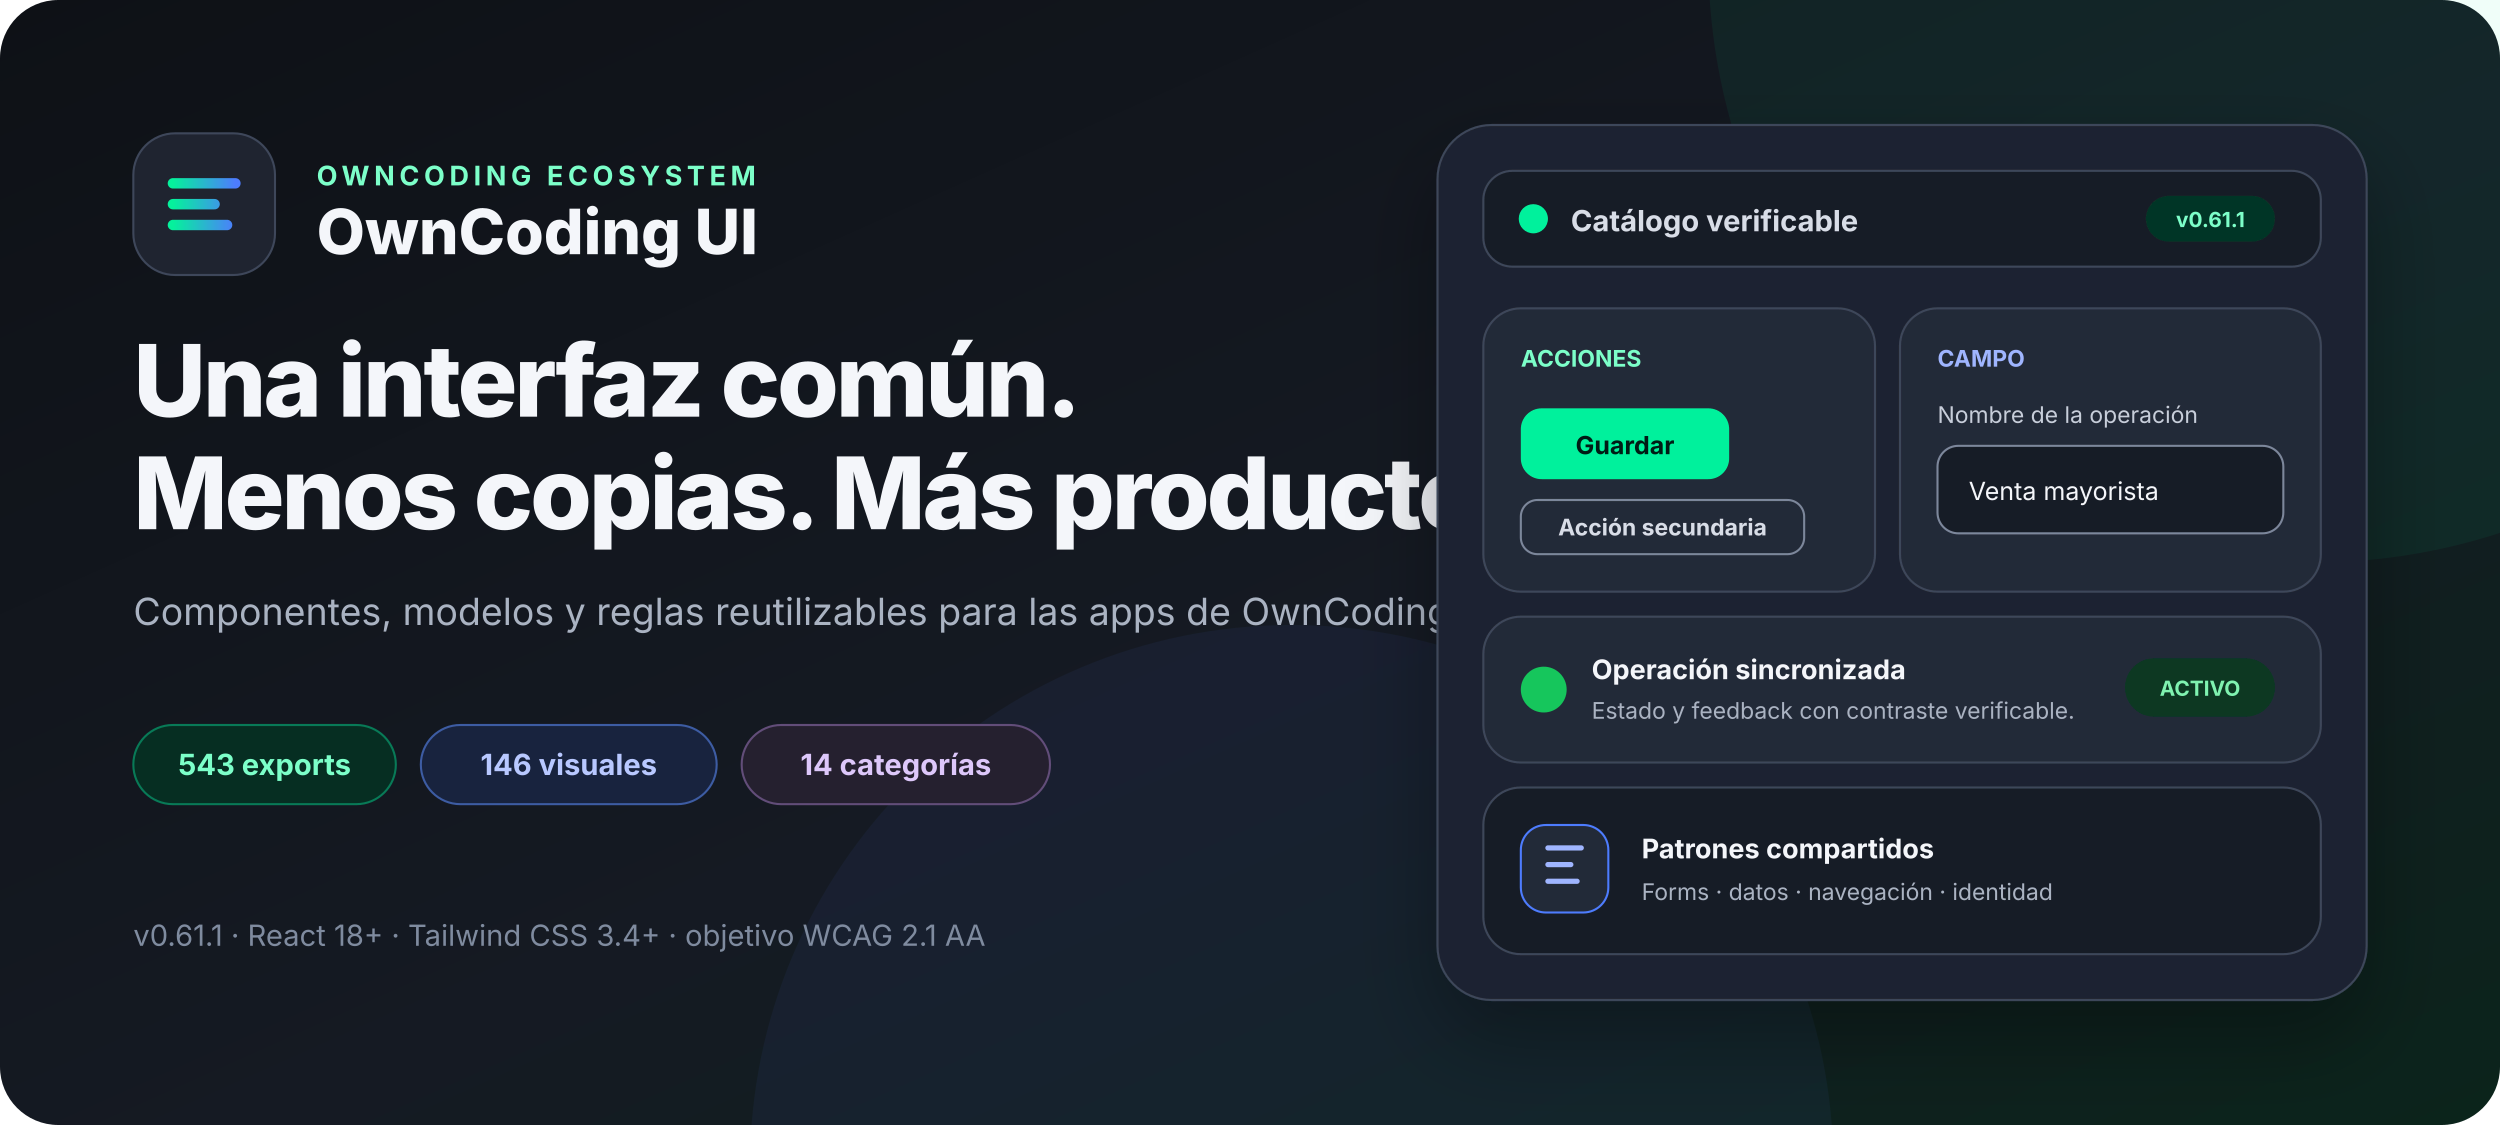
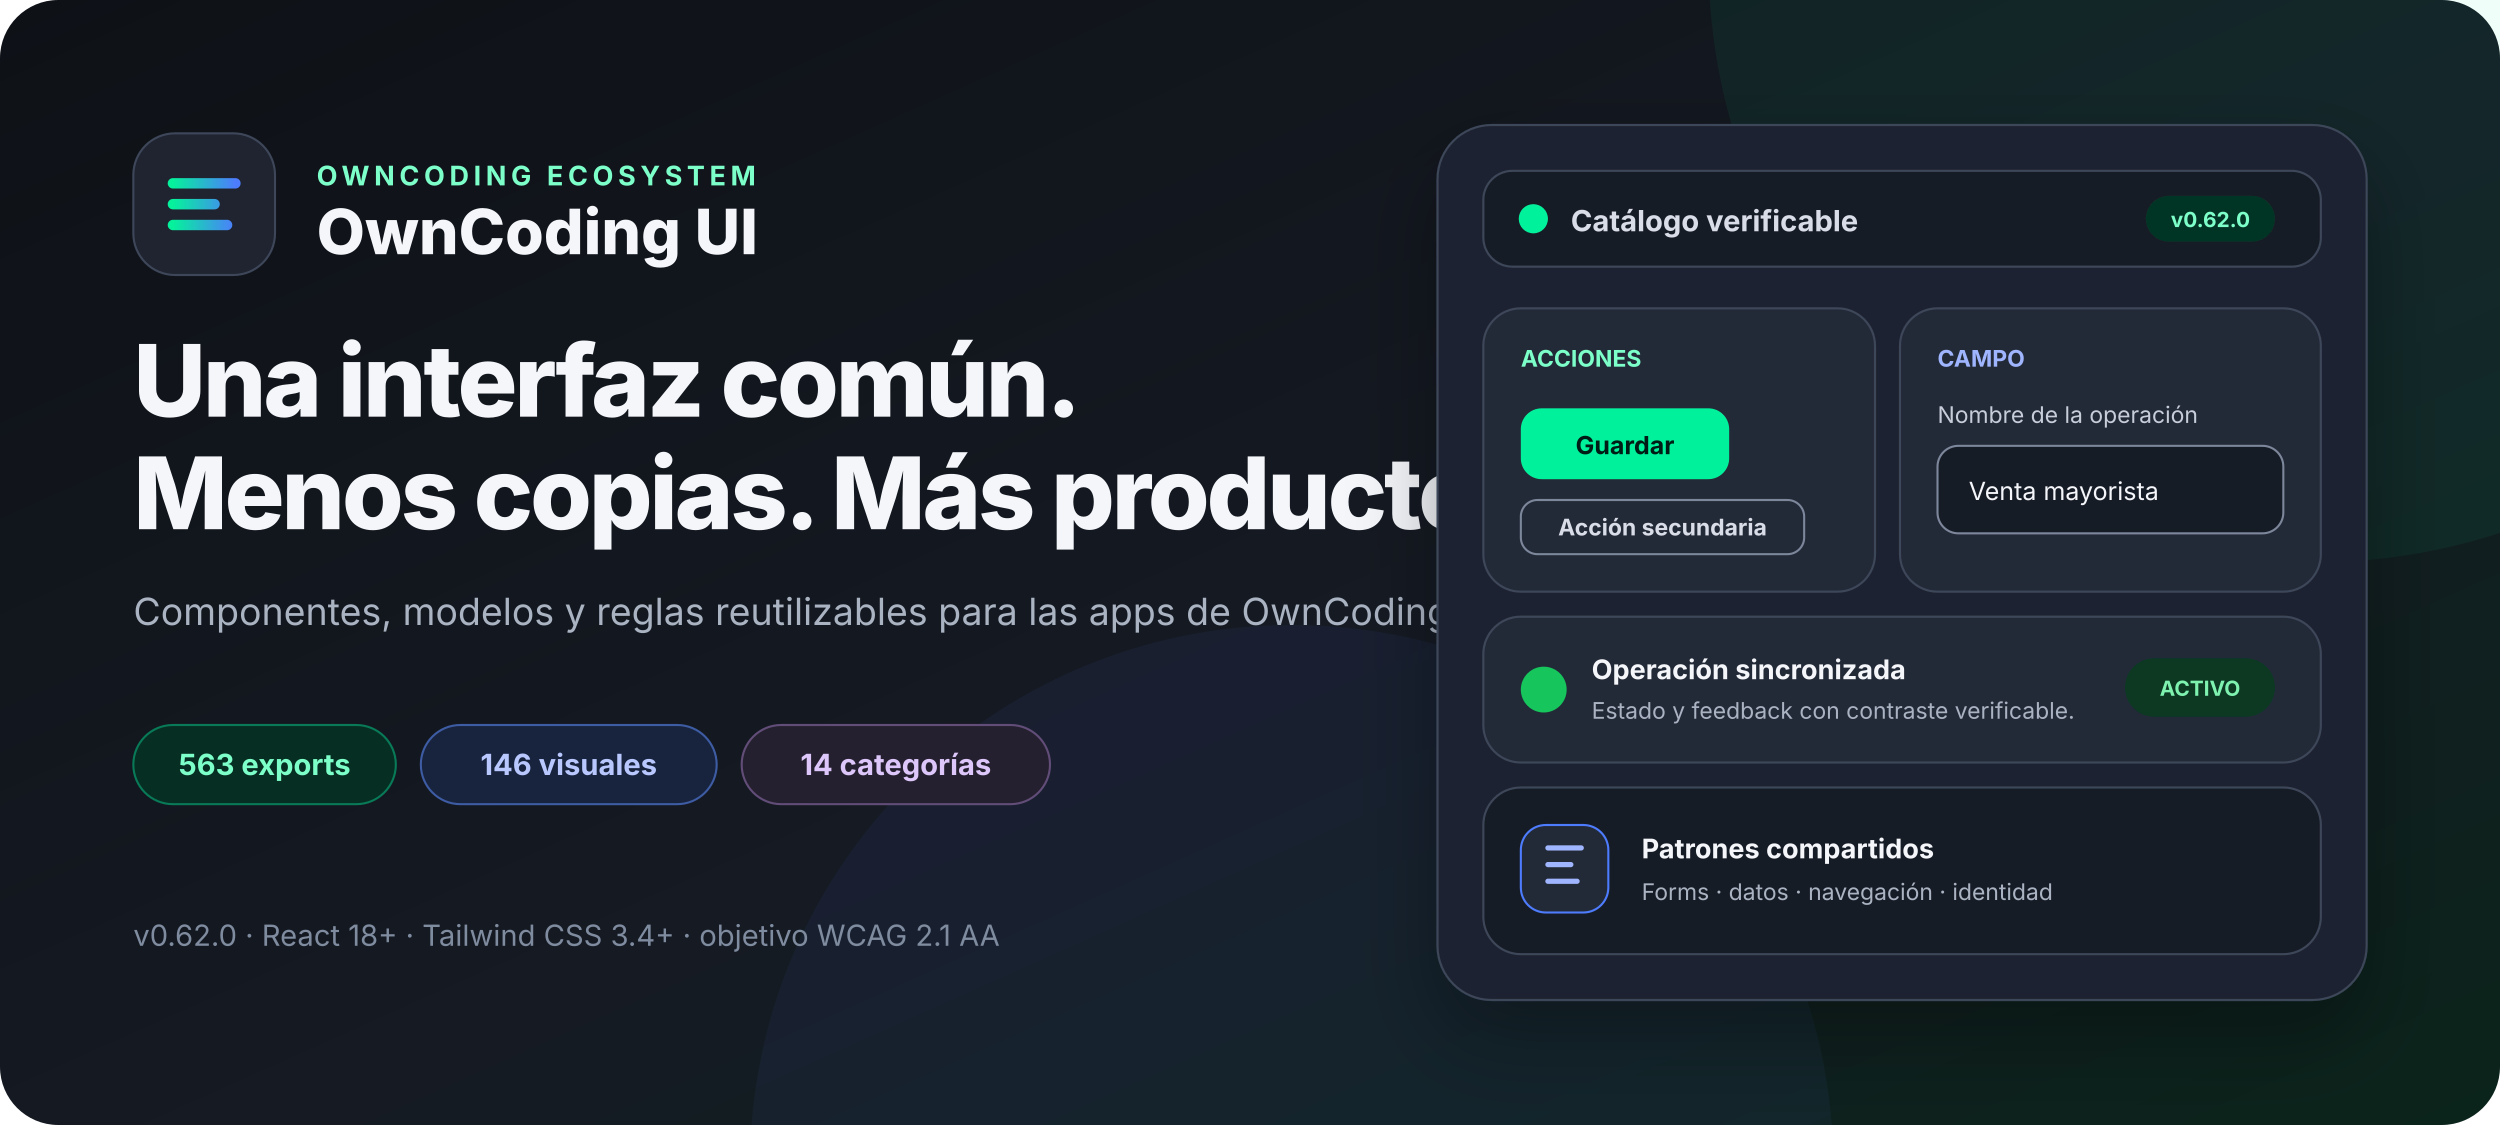
<svg xmlns="http://www.w3.org/2000/svg" width="1200" height="540" viewBox="0 0 1200 540" role="img" aria-labelledby="title desc">
  <defs>
    <linearGradient id="canvas" x1="0" x2="1" y1="0" y2="1">
      <stop offset="0" stop-color="#0e1116" />
      <stop offset="0.55" stop-color="#151a23" />
      <stop offset="1" stop-color="#0b241b" />
    </linearGradient>
    <linearGradient id="accent" x1="0" x2="1">
      <stop stop-color="#05f19c" />
      <stop offset="1" stop-color="#4d7cfe" />
    </linearGradient>
    <filter id="shadow" x="-20%" y="-20%" width="140%" height="160%">
      <feDropShadow dx="0" dy="18" stdDeviation="20" flood-color="#000" flood-opacity=".32" />
    </filter>
  </defs>
  <rect width="1200" height="540" rx="28" fill="url(#canvas)" />
  <circle cx="1110" cy="-20" r="290" fill="#05f19c" opacity=".06" />
  <circle cx="620" cy="560" r="260" fill="#4d7cfe" opacity=".06" />
  <g font-family="Inter, ui-sans-serif, system-ui, -apple-system, BlinkMacSystemFont, Segoe UI, sans-serif">
    <g transform="translate(64 64)">
      <rect width="68" height="68" rx="20" fill="#1f2430" stroke="#3e475a" />
      <path d="M19 24h30M19 34h20M19 44h26" fill="none" stroke="url(#accent)" stroke-width="5" stroke-linecap="round" />
      <text x="88" y="25" fill="#7cffc9" font-size="13" font-weight="700" letter-spacing="2.2">OWNCODING ECOSYSTEM</text>
      <text x="88" y="58" fill="#f4f6fa" font-size="30" font-weight="760">OwnCoding UI</text>
    </g>
    <text x="64" y="200" fill="#f4f6fa" font-size="48" font-weight="780" letter-spacing="-1.5">Una interfaz común.</text>
    <text x="64" y="254" fill="#f4f6fa" font-size="48" font-weight="780" letter-spacing="-1.5">Menos copias. Más producto.</text>
    <text x="64" y="300" fill="#aab3c2" font-size="18">Componentes, modelos y reglas reutilizables para las apps de OwnCoding.</text>
    <g transform="translate(64 348)" font-size="14" font-weight="680">
      <rect width="126" height="38" rx="19" fill="#062e22" stroke="#087a57" />
-       <text x="63" y="24" fill="#7cffc9" text-anchor="middle">543 exports</text>
+       <text x="63" y="24" fill="#7cffc9" text-anchor="middle">563 exports</text>
      <rect x="138" width="142" height="38" rx="19" fill="#18233e" stroke="#3d5ca3" />
      <text x="209" y="24" fill="#b8c8ff" text-anchor="middle">146 visuales</text>
      <rect x="292" width="148" height="38" rx="19" fill="#25202f" stroke="#624d79" />
      <text x="366" y="24" fill="#ddc7fa" text-anchor="middle">14 categorías</text>
    </g>
-     <text x="64" y="454" fill="#7f8b9f" font-size="14">v0.61.1 · React 18+ · Tailwind CSS 3.4+ · objetivo WCAG 2.1 AA</text>
+     <text x="64" y="454" fill="#7f8b9f" font-size="14">v0.62.0 · React 18+ · Tailwind CSS 3.4+ · objetivo WCAG 2.1 AA</text>
    <g transform="translate(690 60)" filter="url(#shadow)">
      <rect width="446" height="420" rx="26" fill="#1f2430" stroke="#3e475a" />
      <rect x="22" y="22" width="402" height="46" rx="14" fill="#181d27" stroke="#3e475a" />
      <circle cx="46" cy="45" r="7" fill="#05f19c" />
      <text x="64" y="51" fill="#d8dde7" font-size="14" font-weight="650">Catálogo verificable</text>
      <rect x="340" y="34" width="62" height="22" rx="11" fill="#063426" />
-       <text x="371" y="49" fill="#7cffc9" font-size="10" font-weight="700" text-anchor="middle">v0.61.1</text>
+       <text x="371" y="49" fill="#7cffc9" font-size="10" font-weight="700" text-anchor="middle">v0.62.0</text>
      <rect x="22" y="88" width="188" height="136" rx="18" fill="#242a38" stroke="#3e475a" />
      <text x="40" y="116" fill="#7cffc9" font-size="11" font-weight="700">ACCIONES</text>
      <rect x="40" y="136" width="100" height="34" rx="10" fill="#05f19c" />
      <text x="90" y="158" fill="#061e14" font-size="12" font-weight="750" text-anchor="middle">Guardar</text>
      <rect x="40" y="180" width="136" height="26" rx="8" fill="none" stroke="#7c879b" />
      <text x="108" y="197" fill="#d8dde7" font-size="11" font-weight="650" text-anchor="middle">Acción secundaria</text>
      <rect x="222" y="88" width="202" height="136" rx="18" fill="#242a38" stroke="#3e475a" />
      <text x="240" y="116" fill="#9fb5ff" font-size="11" font-weight="700">CAMPO</text>
      <text x="240" y="143" fill="#c7ceda" font-size="11">Nombre de la operación</text>
      <rect x="240" y="154" width="166" height="42" rx="10" fill="#181d27" stroke="#7c879b" />
      <text x="255" y="180" fill="#f4f6fa" font-size="12">Venta mayorista</text>
      <rect x="22" y="236" width="402" height="70" rx="18" fill="#242a38" stroke="#3e475a" />
      <circle cx="51" cy="271" r="11" fill="#16c65c" />
      <text x="74" y="266" fill="#f4f6fa" font-size="13" font-weight="680">Operación sincronizada</text>
      <text x="74" y="285" fill="#aab3c2" font-size="11">Estado y feedback con contraste verificable.</text>
      <rect x="330" y="256" width="72" height="28" rx="14" fill="#073923" />
      <text x="366" y="274" fill="#80f2b0" font-size="10" font-weight="700" text-anchor="middle">ACTIVO</text>
      <rect x="22" y="318" width="402" height="80" rx="18" fill="#181d27" stroke="#3e475a" />
      <rect x="40" y="336" width="42" height="42" rx="12" fill="#242a38" stroke="#4d7cfe" />
      <path d="M53 347h16M53 355h11M53 363h14" stroke="#9fb5ff" stroke-width="2.5" stroke-linecap="round" />
      <text x="98" y="352" fill="#f4f6fa" font-size="13" font-weight="680">Patrones compartidos</text>
      <text x="98" y="372" fill="#aab3c2" font-size="11">Forms · datos · navegación · identidad</text>
    </g>
  </g>
</svg>
